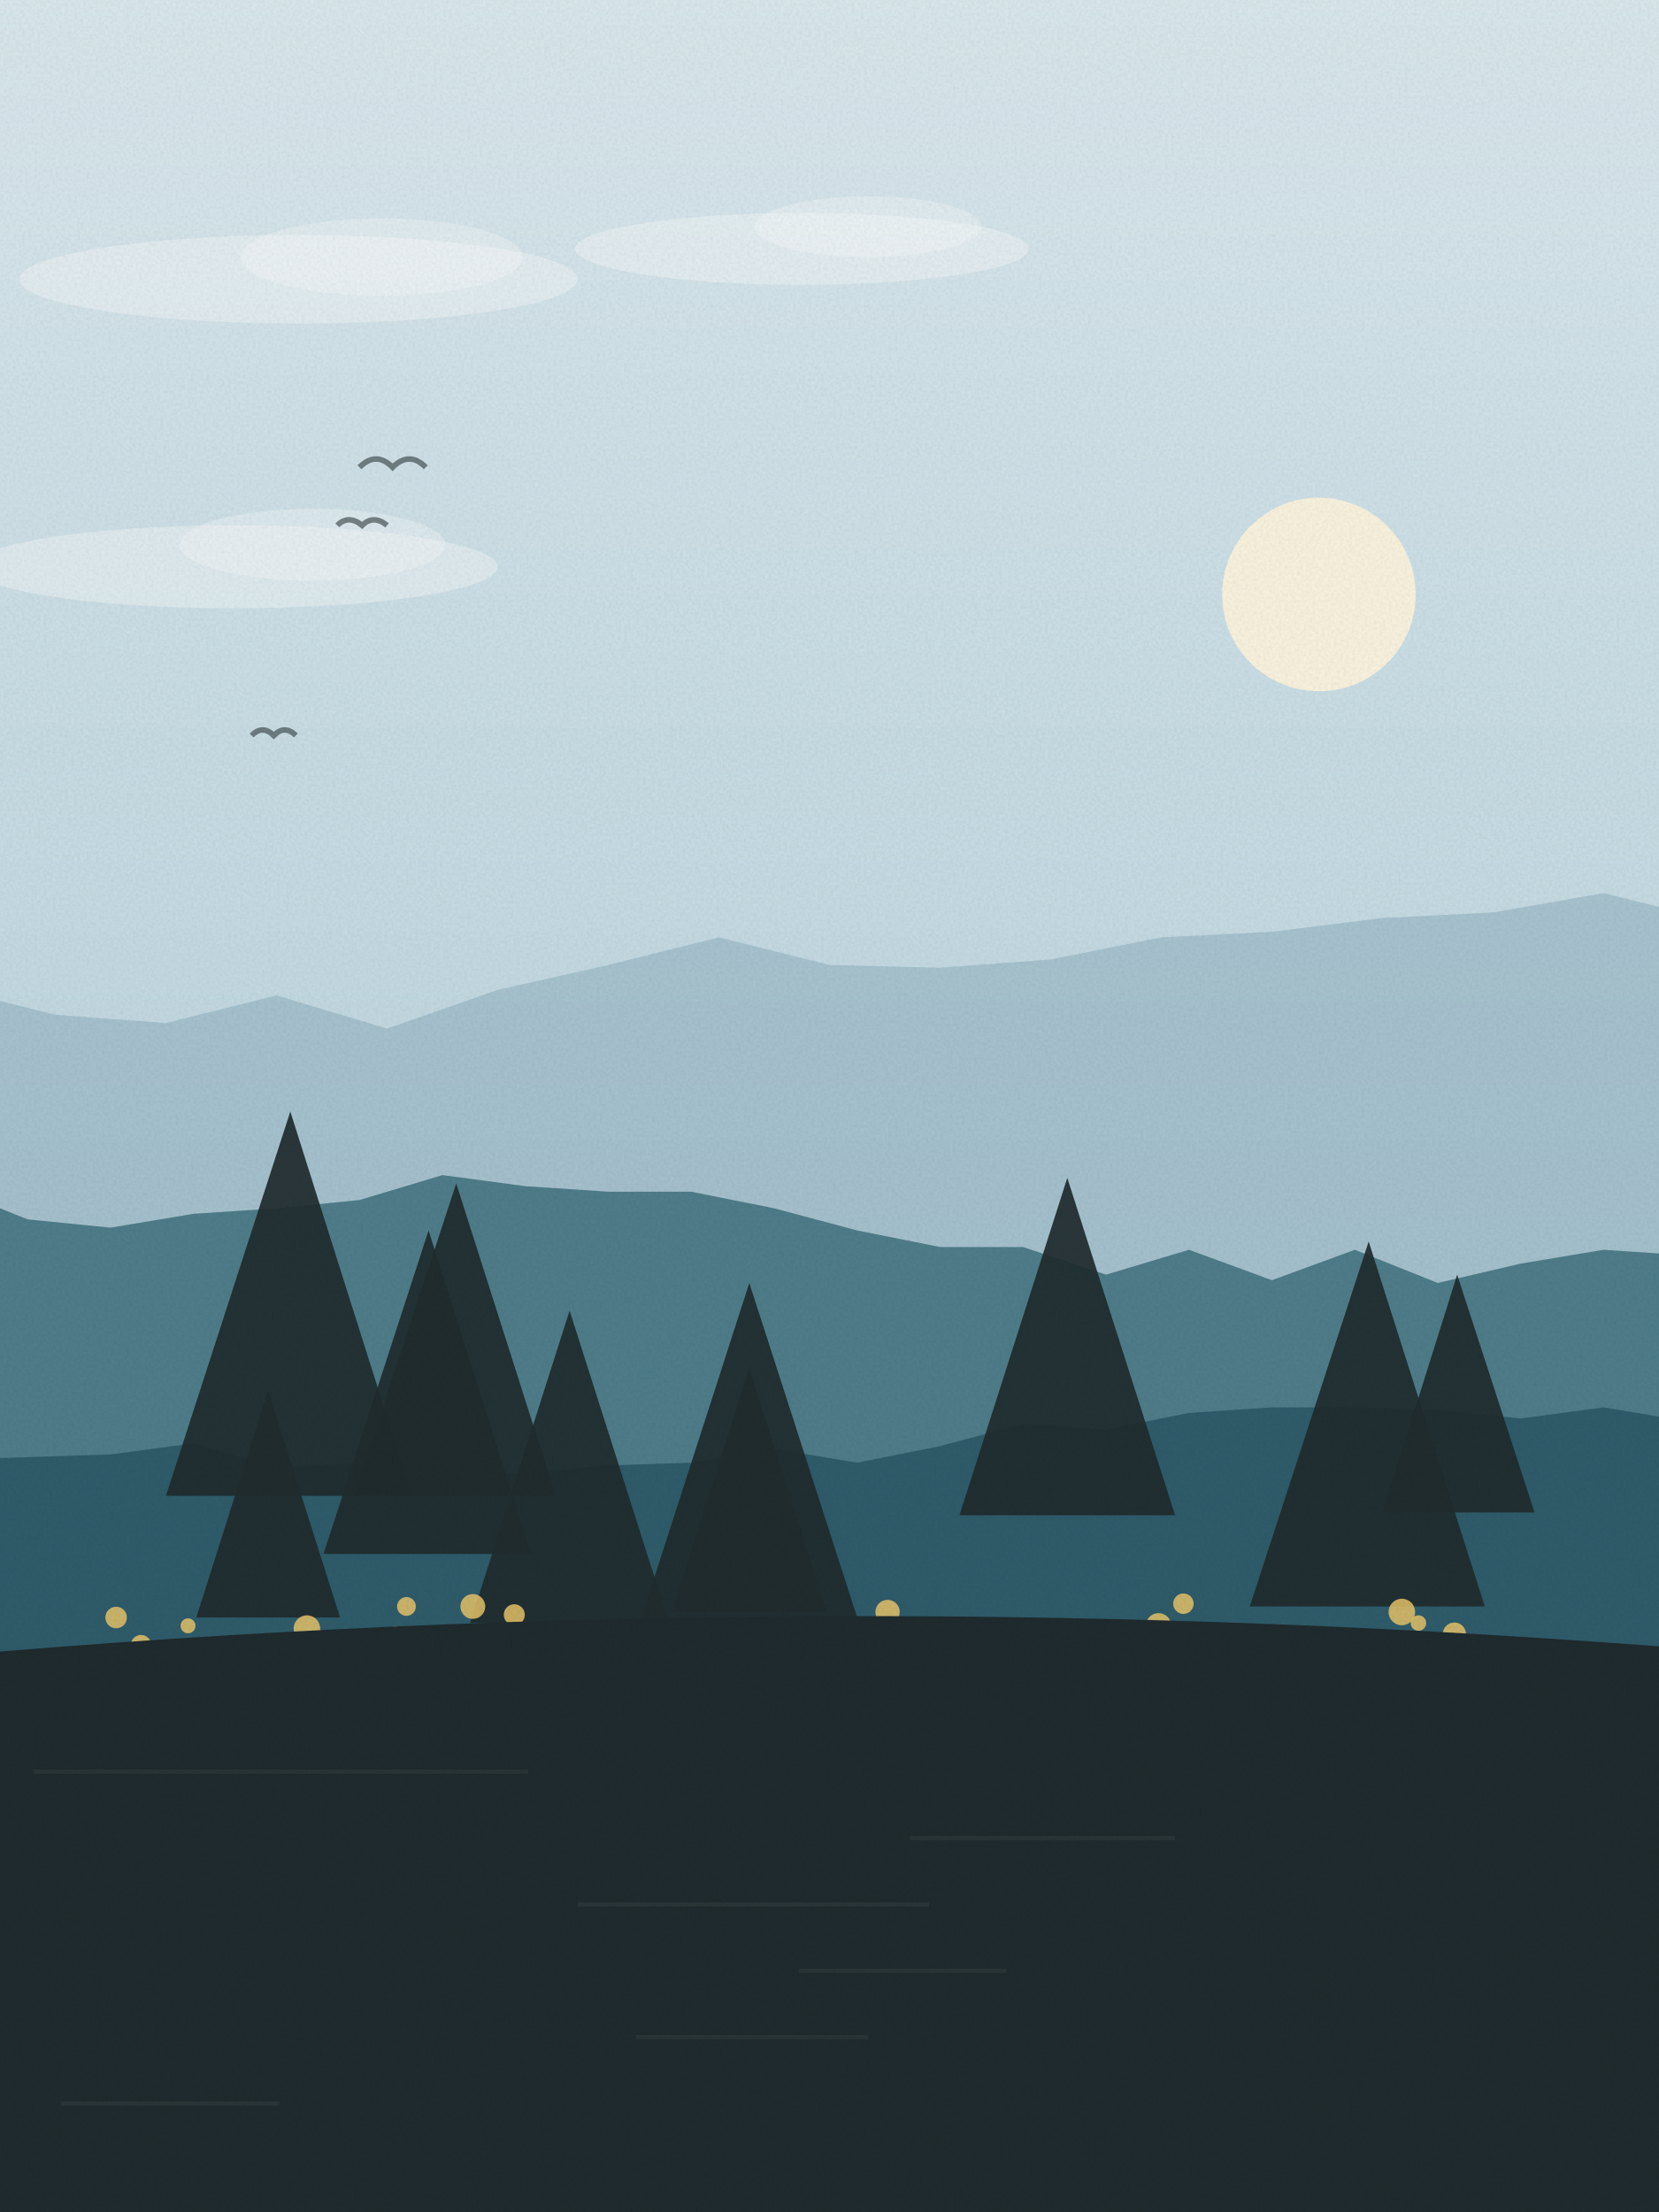
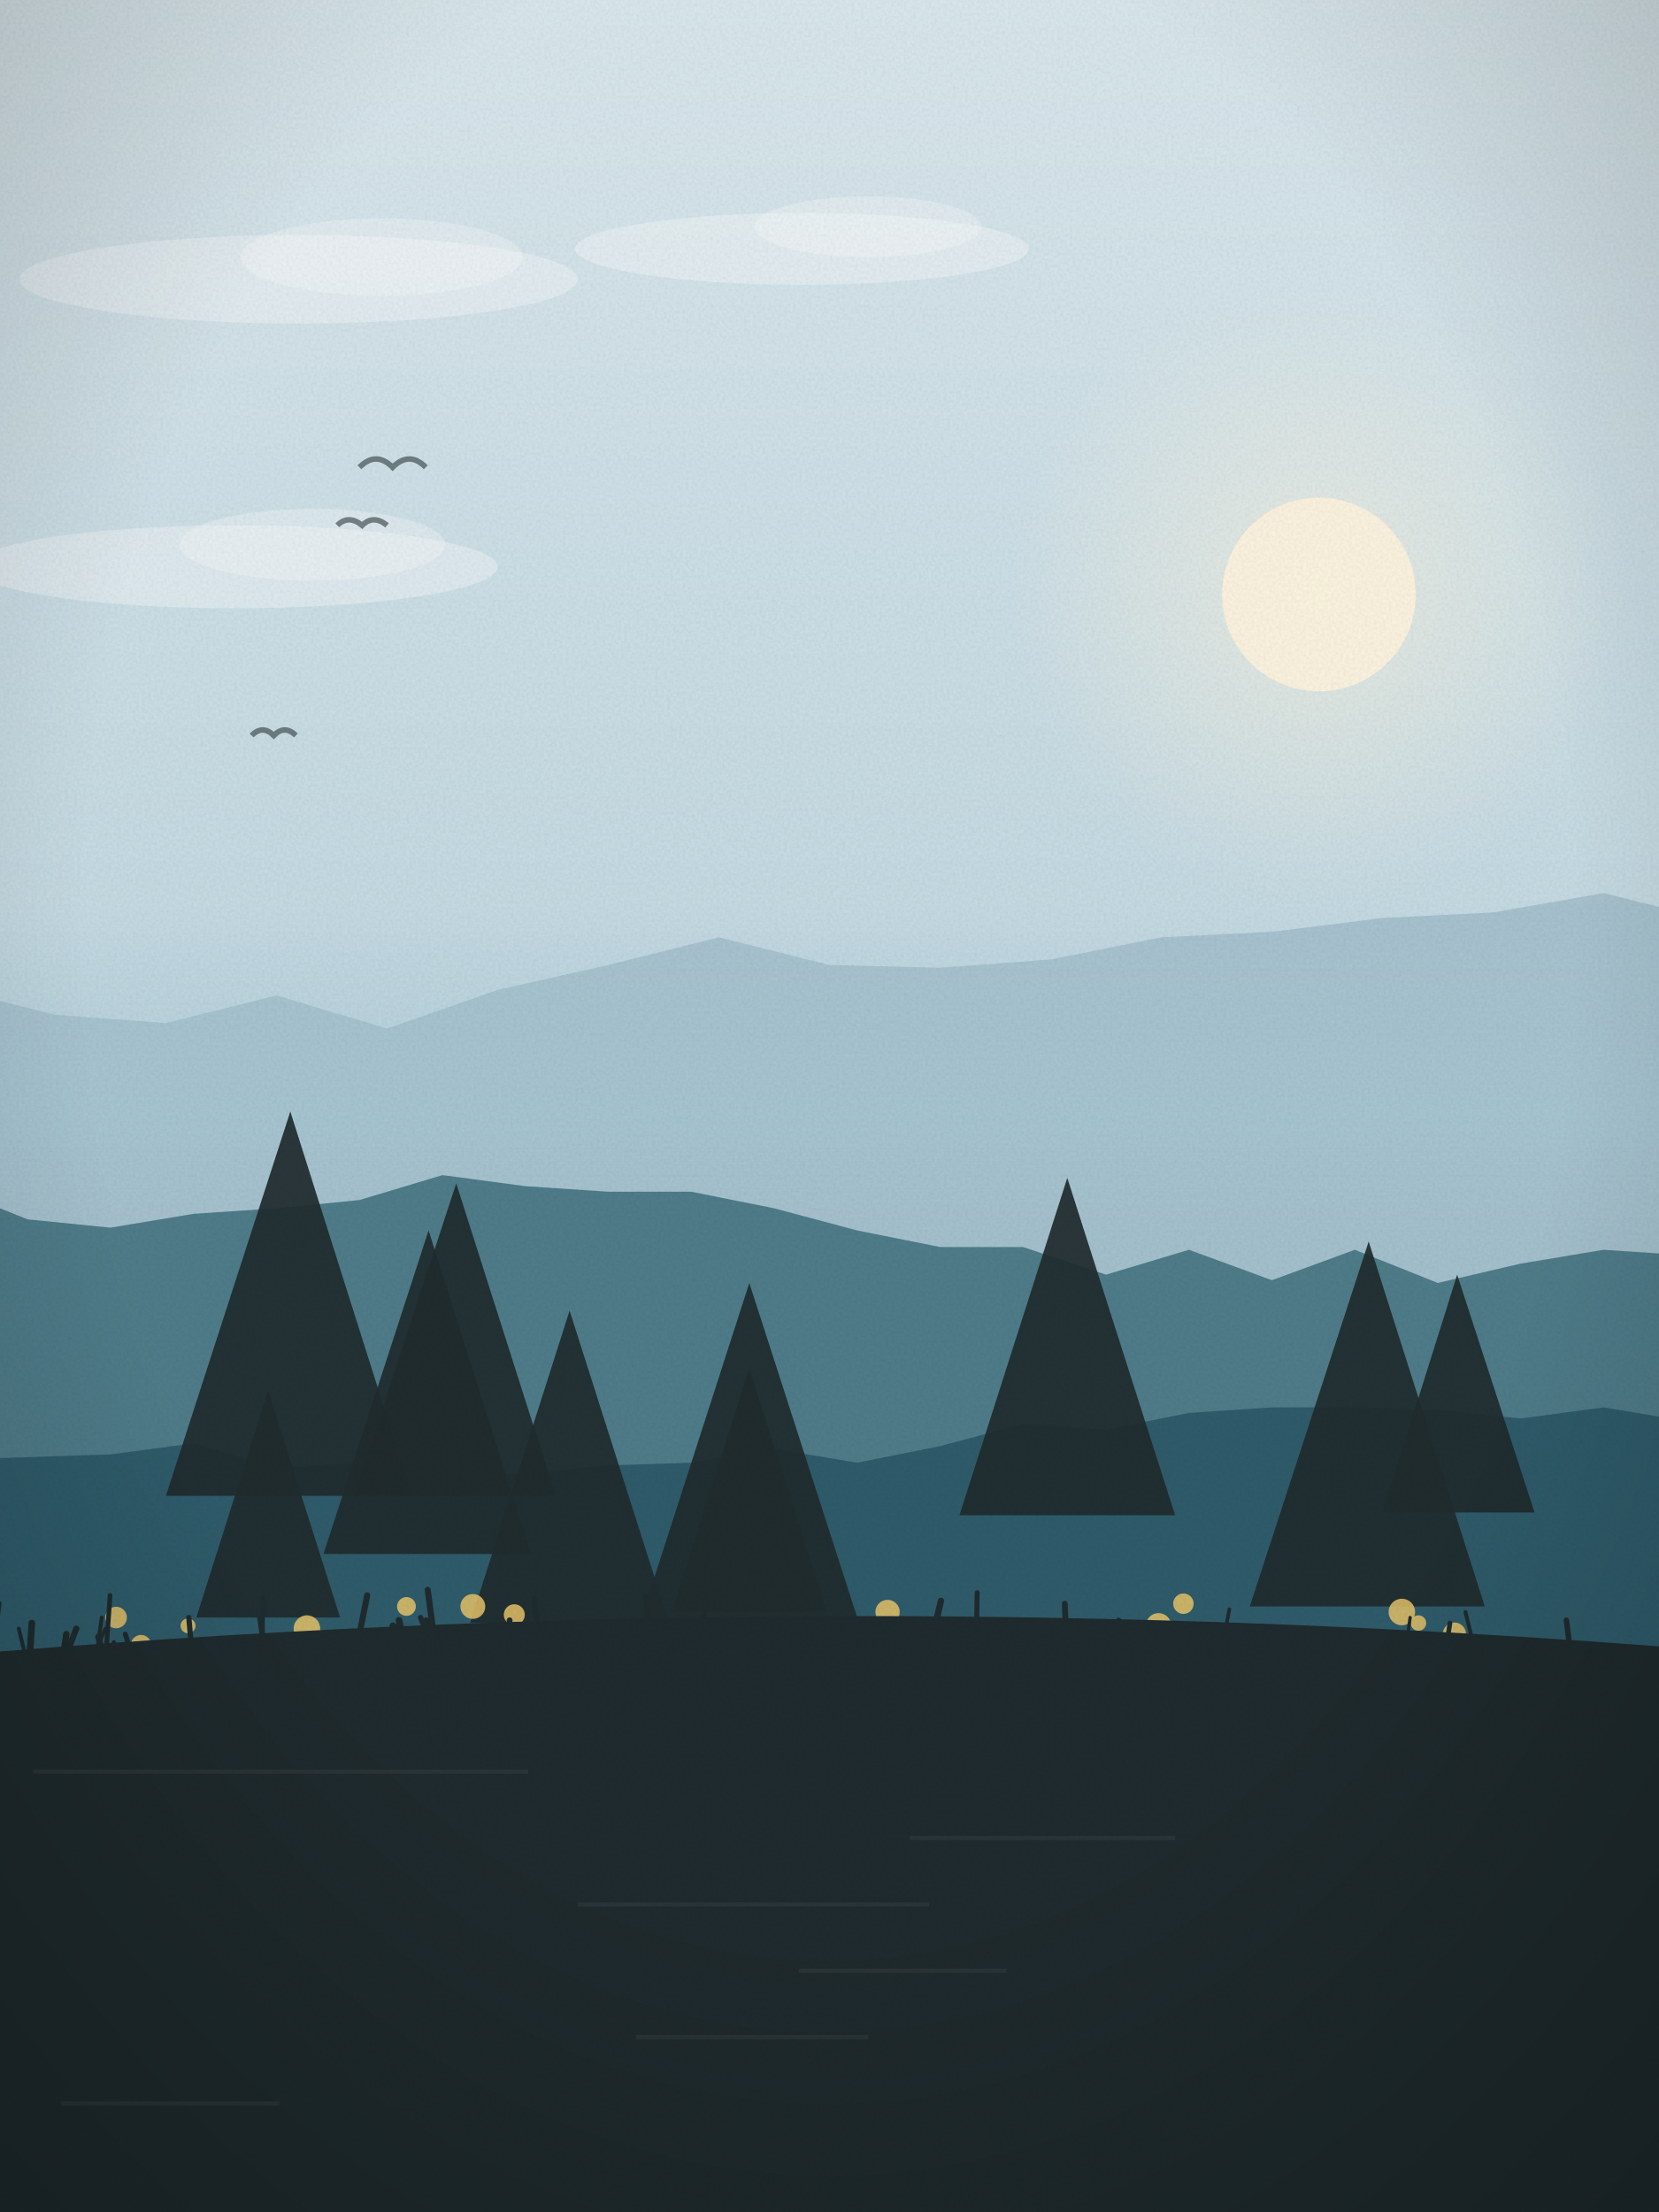
<svg xmlns="http://www.w3.org/2000/svg" viewBox="0 0 600 800" width="600" height="800">
  <defs>
    <linearGradient id="sk" x1="0" y1="0" x2="0" y2="1">
      <stop offset="0" stop-color="#dbe9ee" />
      <stop offset="1" stop-color="#a9c9d6" />
    </linearGradient>
    <linearGradient id="wt" x1="0" y1="0" x2="0" y2="1">
      <stop offset="0" stop-color="#4f7d8a" />
      <stop offset="1" stop-color="#1f2b2e" />
    </linearGradient>
+     <radialGradient id="sg" cx=".5" cy=".5" r=".5">
+       <stop offset="0" stop-color="#fff6df" stop-opacity=".55" />
+       <stop offset="1" stop-color="#fff6df" stop-opacity="0" />
+     </radialGradient>
+     <linearGradient id="hz" x1="0" y1="0" x2="0" y2="1">
+       <stop offset="0" stop-color="#a9c9d6" stop-opacity="0" />
+       <stop offset=".6" stop-color="#a9c9d6" stop-opacity=".55" />
+       <stop offset="1" stop-color="#a9c9d6" stop-opacity="0" />
+     </linearGradient>
+     <radialGradient id="vg" cx=".5" cy=".42" r=".75">
+       <stop offset=".6" stop-color="#000" stop-opacity="0" />
+       <stop offset="1" stop-color="#000" stop-opacity=".22" />
+     </radialGradient>
    <filter id="gr">
      <feTurbulence type="fractalNoise" baseFrequency=".9" numOctaves="2" seed="55" />
      <feColorMatrix values="0 0 0 0 0  0 0 0 0 0  0 0 0 0 0  0 0 0 .07 0" />
      <feComposite in2="SourceGraphic" operator="in" />
    </filter>
  </defs>
  <rect width="600" height="800" fill="url(#sk)" />
-   <circle cx="477" cy="215" r="35" fill="#fff6df" opacity=".9" />
+   <circle cx="477" cy="215" r="111" fill="url(#sg)" />
+   <circle cx="477" cy="215" r="35" fill="#fff6df" opacity=".92" />
  <ellipse cx="290" cy="90" rx="82" ry="13" fill="#fff" opacity=".35" />
  <ellipse cx="314" cy="82" rx="41" ry="11" fill="#fff" opacity=".3" />
  <ellipse cx="108" cy="101" rx="101" ry="16" fill="#fff" opacity=".35" />
  <ellipse cx="138" cy="93" rx="51" ry="14" fill="#fff" opacity=".3" />
  <ellipse cx="85" cy="205" rx="95" ry="15" fill="#fff" opacity=".35" />
  <ellipse cx="113" cy="197" rx="48" ry="13" fill="#fff" opacity=".3" />
  <path d="M122,190 q4,-4 9,0 q4,-4 9,0" fill="none" stroke="#1f2b2e" stroke-width="2" opacity=".55" />
  <path d="M91,266 q4,-4 8,0 q4,-4 8,0" fill="none" stroke="#1f2b2e" stroke-width="2" opacity=".55" />
  <path d="M130,169 q6,-6 12,0 q6,-6 12,0" fill="none" stroke="#1f2b2e" stroke-width="2" opacity=".55" />
  <path d="M-20,800 L-20,357 L20,367 L60,370 L100,360 L140,372 L180,358 L220,349 L260,339 L300,349 L340,350 L380,347 L420,339 L460,337 L500,332 L540,330 L580,323 L620,333 L640,800 Z" fill="#8fb0bf" opacity=".55" />
+   <rect x="0" y="330" width="600" height="120" fill="url(#hz)" />
  <path d="M-20,800 L-20,429 L10,441 L40,444 L70,439 L100,437 L130,434 L160,425 L190,429 L220,431 L250,431 L280,437 L310,445 L340,451 L370,451 L400,461 L430,452 L460,463 L490,452 L520,464 L550,457 L580,452 L610,454 L640,800 Z" fill="#4f7d8a" />
  <path d="M-20,800 L-20,528 L10,527 L40,526 L70,522 L100,531 L130,529 L160,532 L190,533 L220,530 L250,529 L280,524 L310,529 L340,523 L370,515 L400,517 L430,511 L460,509 L490,509 L520,510 L550,513 L580,509 L610,514 L640,800 Z" fill="#2f5c6b" />
  <path d="M206,474 L242,587 L170,587 Z" fill="#1f2b2e" opacity=".92" />
  <path d="M165,428 L201,541 L128,541 Z" fill="#1f2b2e" opacity=".92" />
  <path d="M105,402 L149,541 L60,541 Z" fill="#1f2b2e" opacity=".92" />
  <path d="M271,495 L299,583 L243,583 Z" fill="#1f2b2e" opacity=".92" />
  <path d="M155,445 L192,562 L117,562 Z" fill="#1f2b2e" opacity=".92" />
  <path d="M495,449 L537,581 L452,581 Z" fill="#1f2b2e" opacity=".92" />
  <path d="M97,503 L123,585 L71,585 Z" fill="#1f2b2e" opacity=".92" />
  <path d="M271,464 L311,588 L231,588 Z" fill="#1f2b2e" opacity=".92" />
  <path d="M527,461 L555,547 L500,547 Z" fill="#1f2b2e" opacity=".92" />
  <path d="M386,426 L425,548 L347,548 Z" fill="#1f2b2e" opacity=".92" />
  <circle cx="556" cy="640" r="3.4" fill="#e8c46a" opacity=".85" />
  <circle cx="458" cy="665" r="4.0" fill="#e8c46a" opacity=".85" />
  <circle cx="140" cy="678" r="3.6" fill="#e8c46a" opacity=".85" />
  <circle cx="63" cy="676" r="2.4" fill="#e8c46a" opacity=".85" />
  <circle cx="171" cy="595" r="4.7" fill="#e8c46a" opacity=".85" />
  <circle cx="526" cy="605" r="4.3" fill="#e8c46a" opacity=".85" />
  <circle cx="393" cy="666" r="4.8" fill="#e8c46a" opacity=".85" />
  <circle cx="478" cy="656" r="2.6" fill="#e8c46a" opacity=".85" />
  <circle cx="430" cy="597" r="4.0" fill="#e8c46a" opacity=".85" />
  <circle cx="328" cy="694" r="2.0" fill="#e8c46a" opacity=".85" />
  <circle cx="34" cy="625" r="2.3" fill="#e8c46a" opacity=".85" />
  <circle cx="330" cy="691" r="4.7" fill="#e8c46a" opacity=".85" />
  <circle cx="366" cy="630" r="2.8" fill="#e8c46a" opacity=".85" />
  <circle cx="51" cy="595" r="3.7" fill="#e8c46a" opacity=".85" />
  <circle cx="256" cy="602" r="3.7" fill="#e8c46a" opacity=".85" />
  <circle cx="421" cy="604" r="3.5" fill="#e8c46a" opacity=".85" />
  <circle cx="339" cy="606" r="4.4" fill="#e8c46a" opacity=".85" />
  <circle cx="386" cy="645" r="2.7" fill="#e8c46a" opacity=".85" />
  <circle cx="292" cy="688" r="2.5" fill="#e8c46a" opacity=".85" />
  <circle cx="405" cy="692" r="3.4" fill="#e8c46a" opacity=".85" />
  <circle cx="186" cy="584" r="3.8" fill="#e8c46a" opacity=".85" />
  <circle cx="128" cy="690" r="2.0" fill="#e8c46a" opacity=".85" />
  <circle cx="290" cy="646" r="4.4" fill="#e8c46a" opacity=".85" />
  <circle cx="507" cy="583" r="4.8" fill="#e8c46a" opacity=".85" />
  <circle cx="463" cy="631" r="3.0" fill="#e8c46a" opacity=".85" />
  <circle cx="111" cy="589" r="4.8" fill="#e8c46a" opacity=".85" />
  <circle cx="545" cy="628" r="3.0" fill="#e8c46a" opacity=".85" />
  <circle cx="546" cy="595" r="2.5" fill="#e8c46a" opacity=".85" />
  <circle cx="42" cy="585" r="3.9" fill="#e8c46a" opacity=".85" />
  <circle cx="293" cy="644" r="4.4" fill="#e8c46a" opacity=".85" />
  <circle cx="597" cy="642" r="2.7" fill="#e8c46a" opacity=".85" />
  <circle cx="363" cy="627" r="4.6" fill="#e8c46a" opacity=".85" />
  <circle cx="237" cy="605" r="4.3" fill="#e8c46a" opacity=".85" />
  <circle cx="350" cy="667" r="4.2" fill="#e8c46a" opacity=".85" />
  <circle cx="195" cy="645" r="3.4" fill="#e8c46a" opacity=".85" />
  <circle cx="76" cy="616" r="2.8" fill="#e8c46a" opacity=".85" />
  <circle cx="537" cy="630" r="4.6" fill="#e8c46a" opacity=".85" />
  <circle cx="581" cy="614" r="3.5" fill="#e8c46a" opacity=".85" />
  <circle cx="68" cy="614" r="4.9" fill="#e8c46a" opacity=".85" />
  <circle cx="229" cy="699" r="3.2" fill="#e8c46a" opacity=".85" />
  <circle cx="419" cy="588" r="4.6" fill="#e8c46a" opacity=".85" />
  <circle cx="567" cy="672" r="4.5" fill="#e8c46a" opacity=".85" />
  <circle cx="221" cy="661" r="2.5" fill="#e8c46a" opacity=".85" />
  <circle cx="159" cy="666" r="4.6" fill="#e8c46a" opacity=".85" />
  <circle cx="36" cy="627" r="3.6" fill="#e8c46a" opacity=".85" />
  <circle cx="453" cy="633" r="3.2" fill="#e8c46a" opacity=".85" />
  <circle cx="426" cy="616" r="4.1" fill="#e8c46a" opacity=".85" />
  <circle cx="252" cy="651" r="2.7" fill="#e8c46a" opacity=".85" />
  <circle cx="448" cy="678" r="4.1" fill="#e8c46a" opacity=".85" />
  <circle cx="120" cy="676" r="4.2" fill="#e8c46a" opacity=".85" />
  <circle cx="526" cy="591" r="4.2" fill="#e8c46a" opacity=".85" />
  <circle cx="48" cy="633" r="2.8" fill="#e8c46a" opacity=".85" />
  <circle cx="321" cy="583" r="4.4" fill="#e8c46a" opacity=".85" />
  <circle cx="599" cy="656" r="2.6" fill="#e8c46a" opacity=".85" />
  <circle cx="450" cy="651" r="2.9" fill="#e8c46a" opacity=".85" />
  <circle cx="536" cy="631" r="3.0" fill="#e8c46a" opacity=".85" />
  <circle cx="399" cy="603" r="2.9" fill="#e8c46a" opacity=".85" />
  <circle cx="428" cy="625" r="2.9" fill="#e8c46a" opacity=".85" />
  <circle cx="348" cy="695" r="2.6" fill="#e8c46a" opacity=".85" />
  <circle cx="33" cy="613" r="2.4" fill="#e8c46a" opacity=".85" />
  <circle cx="516" cy="599" r="3.8" fill="#e8c46a" opacity=".85" />
  <circle cx="264" cy="653" r="3.1" fill="#e8c46a" opacity=".85" />
  <circle cx="564" cy="688" r="4.6" fill="#e8c46a" opacity=".85" />
  <circle cx="13" cy="607" r="3.1" fill="#e8c46a" opacity=".85" />
  <circle cx="137" cy="625" r="4.7" fill="#e8c46a" opacity=".85" />
  <circle cx="325" cy="620" r="3.6" fill="#e8c46a" opacity=".85" />
  <circle cx="277" cy="616" r="3.4" fill="#e8c46a" opacity=".85" />
  <circle cx="492" cy="683" r="3.3" fill="#e8c46a" opacity=".85" />
  <circle cx="385" cy="634" r="3.6" fill="#e8c46a" opacity=".85" />
  <circle cx="207" cy="629" r="3.7" fill="#e8c46a" opacity=".85" />
  <circle cx="415" cy="626" r="3.0" fill="#e8c46a" opacity=".85" />
  <circle cx="45" cy="666" r="2.8" fill="#e8c46a" opacity=".85" />
  <circle cx="183" cy="697" r="2.4" fill="#e8c46a" opacity=".85" />
  <circle cx="550" cy="633" r="3.9" fill="#e8c46a" opacity=".85" />
  <circle cx="564" cy="687" r="3.7" fill="#e8c46a" opacity=".85" />
  <circle cx="135" cy="604" r="2.6" fill="#e8c46a" opacity=".85" />
  <circle cx="285" cy="684" r="4.9" fill="#e8c46a" opacity=".85" />
  <circle cx="5" cy="698" r="3.3" fill="#e8c46a" opacity=".85" />
  <circle cx="486" cy="615" r="2.5" fill="#e8c46a" opacity=".85" />
  <circle cx="407" cy="640" r="3.4" fill="#e8c46a" opacity=".85" />
  <circle cx="143" cy="591" r="2.7" fill="#e8c46a" opacity=".85" />
  <circle cx="459" cy="630" r="4.2" fill="#e8c46a" opacity=".85" />
  <circle cx="94" cy="631" r="3.8" fill="#e8c46a" opacity=".85" />
  <circle cx="467" cy="656" r="3.2" fill="#e8c46a" opacity=".85" />
  <circle cx="428" cy="580" r="3.7" fill="#e8c46a" opacity=".85" />
  <circle cx="124" cy="652" r="2.1" fill="#e8c46a" opacity=".85" />
  <circle cx="171" cy="581" r="4.5" fill="#e8c46a" opacity=".85" />
  <circle cx="320" cy="624" r="2.4" fill="#e8c46a" opacity=".85" />
  <circle cx="177" cy="630" r="4.1" fill="#e8c46a" opacity=".85" />
  <circle cx="105" cy="610" r="4.4" fill="#e8c46a" opacity=".85" />
  <circle cx="383" cy="628" r="4.9" fill="#e8c46a" opacity=".85" />
  <circle cx="415" cy="685" r="3.8" fill="#e8c46a" opacity=".85" />
  <circle cx="313" cy="642" r="3.2" fill="#e8c46a" opacity=".85" />
  <circle cx="245" cy="669" r="4.4" fill="#e8c46a" opacity=".85" />
  <circle cx="348" cy="638" r="2.6" fill="#e8c46a" opacity=".85" />
  <circle cx="303" cy="678" r="4.0" fill="#e8c46a" opacity=".85" />
  <circle cx="202" cy="641" r="4.9" fill="#e8c46a" opacity=".85" />
  <circle cx="300" cy="601" r="3.7" fill="#e8c46a" opacity=".85" />
  <circle cx="397" cy="639" r="4.5" fill="#e8c46a" opacity=".85" />
  <circle cx="314" cy="626" r="2.2" fill="#e8c46a" opacity=".85" />
  <circle cx="588" cy="677" r="3.6" fill="#e8c46a" opacity=".85" />
  <circle cx="339" cy="665" r="4.5" fill="#e8c46a" opacity=".85" />
  <circle cx="270" cy="666" r="3.0" fill="#e8c46a" opacity=".85" />
  <circle cx="381" cy="598" r="4.4" fill="#e8c46a" opacity=".85" />
  <circle cx="508" cy="596" r="3.4" fill="#e8c46a" opacity=".85" />
  <circle cx="418" cy="695" r="2.5" fill="#e8c46a" opacity=".85" />
  <circle cx="206" cy="615" r="4.2" fill="#e8c46a" opacity=".85" />
  <circle cx="115" cy="594" r="4.5" fill="#e8c46a" opacity=".85" />
  <circle cx="352" cy="654" r="4.8" fill="#e8c46a" opacity=".85" />
  <circle cx="116" cy="663" r="4.8" fill="#e8c46a" opacity=".85" />
  <circle cx="297" cy="607" r="4.7" fill="#e8c46a" opacity=".85" />
  <circle cx="391" cy="695" r="3.7" fill="#e8c46a" opacity=".85" />
  <circle cx="94" cy="672" r="4.6" fill="#e8c46a" opacity=".85" />
  <circle cx="207" cy="618" r="4.8" fill="#e8c46a" opacity=".85" />
  <circle cx="482" cy="638" r="4.2" fill="#e8c46a" opacity=".85" />
  <circle cx="401" cy="653" r="4.0" fill="#e8c46a" opacity=".85" />
  <circle cx="180" cy="662" r="3.4" fill="#e8c46a" opacity=".85" />
  <circle cx="575" cy="665" r="4.1" fill="#e8c46a" opacity=".85" />
  <circle cx="476" cy="608" r="4.1" fill="#e8c46a" opacity=".85" />
  <circle cx="289" cy="659" r="2.1" fill="#e8c46a" opacity=".85" />
  <circle cx="362" cy="637" r="4.4" fill="#e8c46a" opacity=".85" />
  <circle cx="125" cy="610" r="3.6" fill="#e8c46a" opacity=".85" />
  <circle cx="92" cy="632" r="3.9" fill="#e8c46a" opacity=".85" />
  <circle cx="148" cy="600" r="2.9" fill="#e8c46a" opacity=".85" />
  <circle cx="42" cy="612" r="3.1" fill="#e8c46a" opacity=".85" />
  <circle cx="375" cy="617" r="3.7" fill="#e8c46a" opacity=".85" />
  <circle cx="68" cy="671" r="4.0" fill="#e8c46a" opacity=".85" />
  <circle cx="68" cy="588" r="2.7" fill="#e8c46a" opacity=".85" />
  <circle cx="583" cy="605" r="3.2" fill="#e8c46a" opacity=".85" />
  <circle cx="513" cy="587" r="2.8" fill="#e8c46a" opacity=".85" />
  <circle cx="599" cy="667" r="2.5" fill="#e8c46a" opacity=".85" />
  <circle cx="528" cy="655" r="3.3" fill="#e8c46a" opacity=".85" />
  <circle cx="465" cy="687" r="3.8" fill="#e8c46a" opacity=".85" />
  <circle cx="584" cy="660" r="4.5" fill="#e8c46a" opacity=".85" />
  <circle cx="279" cy="598" r="2.8" fill="#e8c46a" opacity=".85" />
  <circle cx="483" cy="631" r="4.9" fill="#e8c46a" opacity=".85" />
  <circle cx="286" cy="629" r="3.3" fill="#e8c46a" opacity=".85" />
  <circle cx="145" cy="638" r="4.9" fill="#e8c46a" opacity=".85" />
  <circle cx="583" cy="619" r="2.5" fill="#e8c46a" opacity=".85" />
  <circle cx="214" cy="693" r="4.3" fill="#e8c46a" opacity=".85" />
  <circle cx="147" cy="581" r="3.4" fill="#e8c46a" opacity=".85" />
  <circle cx="118" cy="600" r="2.6" fill="#e8c46a" opacity=".85" />
  <circle cx="275" cy="682" r="2.1" fill="#e8c46a" opacity=".85" />
  <circle cx="441" cy="683" r="4.5" fill="#e8c46a" opacity=".85" />
  <circle cx="73" cy="690" r="2.8" fill="#e8c46a" opacity=".85" />
  <circle cx="88" cy="660" r="3.9" fill="#e8c46a" opacity=".85" />
  <circle cx="61" cy="615" r="3.4" fill="#e8c46a" opacity=".85" />
  <circle cx="130" cy="646" r="3.9" fill="#e8c46a" opacity=".85" />
  <circle cx="563" cy="615" r="3.8" fill="#e8c46a" opacity=".85" />
  <circle cx="573" cy="615" r="4.8" fill="#e8c46a" opacity=".85" />
  <circle cx="471" cy="610" r="2.4" fill="#e8c46a" opacity=".85" />
  <circle cx="440" cy="664" r="3.7" fill="#e8c46a" opacity=".85" />
  <circle cx="553" cy="663" r="2.5" fill="#e8c46a" opacity=".85" />
  <circle cx="185" cy="595" r="3.9" fill="#e8c46a" opacity=".85" />
  <circle cx="65" cy="680" r="4.8" fill="#e8c46a" opacity=".85" />
  <circle cx="208" cy="673" r="2.2" fill="#e8c46a" opacity=".85" />
  <circle cx="235" cy="695" r="3.0" fill="#e8c46a" opacity=".85" />
  <circle cx="54" cy="688" r="3.2" fill="#e8c46a" opacity=".85" />
  <circle cx="120" cy="611" r="4.5" fill="#e8c46a" opacity=".85" />
  <circle cx="369" cy="681" r="2.3" fill="#e8c46a" opacity=".85" />
  <path d="M-20,800 L-20,599 Q300.0,571 620,597 L620,800 Z" fill="#1f2b2e" />
  <rect x="12" y="640" width="179" height="1.5" fill="#fff" opacity=".05" />
  <rect x="329" y="664" width="96" height="1.5" fill="#fff" opacity=".05" />
  <rect x="209" y="688" width="127" height="1.5" fill="#fff" opacity=".05" />
  <rect x="289" y="712" width="75" height="1.5" fill="#fff" opacity=".05" />
  <rect x="230" y="736" width="84" height="1.5" fill="#fff" opacity=".05" />
  <rect x="22" y="760" width="79" height="1.5" fill="#fff" opacity=".05" />
+   <path d="M97,609 q-1.6,-12 -3.3,-24" fill="none" stroke="#1f2b2e" stroke-width="1.4" stroke-linecap="round" />
+   <path d="M249,601 q2.8,-8 5.5,-17" fill="none" stroke="#1f2b2e" stroke-width="1.9" stroke-linecap="round" />
+   <path d="M0,612 q-1.4,-12 -2.9,-24" fill="none" stroke="#1f2b2e" stroke-width="1.5" stroke-linecap="round" />
+   <path d="M416,602 q1.6,-6 3.2,-12" fill="none" stroke="#1f2b2e" stroke-width="2.0" stroke-linecap="round" />
+   <path d="M203,611 q1.1,-9 2.3,-17" fill="none" stroke="#1f2b2e" stroke-width="1.4" stroke-linecap="round" />
+   <path d="M363,601 q-2.2,-5 -4.3,-10" fill="none" stroke="#1f2b2e" stroke-width="1.3" stroke-linecap="round" />
+   <path d="M563,613 q-0.2,-7 -0.3,-14" fill="none" stroke="#1f2b2e" stroke-width="1.9" stroke-linecap="round" />
+   <path d="M301,600 q0.2,-8 0.4,-15" fill="none" stroke="#1f2b2e" stroke-width="1.3" stroke-linecap="round" />
+   <path d="M241,609 q-0.0,-11 -0.0,-23" fill="none" stroke="#1f2b2e" stroke-width="1.7" stroke-linecap="round" />
+   <path d="M521,609 q1.7,-11 3.4,-22" fill="none" stroke="#1f2b2e" stroke-width="1.7" stroke-linecap="round" />
+   <path d="M158,600 q-2.9,-7 -5.9,-15" fill="none" stroke="#1f2b2e" stroke-width="1.9" stroke-linecap="round" />
+   <path d="M410,609 q1.2,-9 2.5,-18" fill="none" stroke="#1f2b2e" stroke-width="2.4" stroke-linecap="round" />
+   <path d="M237,603 q-1.8,-13 -3.5,-26" fill="none" stroke="#1f2b2e" stroke-width="1.8" stroke-linecap="round" />
+   <path d="M70,606 q-0.8,-11 -1.7,-21" fill="none" stroke="#1f2b2e" stroke-width="1.9" stroke-linecap="round" />
+   <path d="M196,603 q-1.4,-13 -2.8,-25" fill="none" stroke="#1f2b2e" stroke-width="1.9" stroke-linecap="round" />
+   <path d="M106,606 q-2.0,-6 -3.9,-11" fill="none" stroke="#1f2b2e" stroke-width="1.9" stroke-linecap="round" />
+   <path d="M335,602 q2.7,-12 5.3,-23" fill="none" stroke="#1f2b2e" stroke-width="2.3" stroke-linecap="round" />
+   <path d="M398,612 q2.0,-5 4.0,-10" fill="none" stroke="#1f2b2e" stroke-width="1.6" stroke-linecap="round" />
+   <path d="M147,613 q-1.5,-12 -2.9,-25" fill="none" stroke="#1f2b2e" stroke-width="2.3" stroke-linecap="round" />
+   <path d="M-4,608 q2.7,-5 5.4,-10" fill="none" stroke="#1f2b2e" stroke-width="1.8" stroke-linecap="round" />
+   <path d="M446,610 q-1.7,-7 -3.4,-15" fill="none" stroke="#1f2b2e" stroke-width="1.6" stroke-linecap="round" />
+   <path d="M457,601 q2.0,-4 3.9,-9" fill="none" stroke="#1f2b2e" stroke-width="1.5" stroke-linecap="round" />
+   <path d="M42,608 q-0.4,-7 -0.8,-14" fill="none" stroke="#1f2b2e" stroke-width="1.6" stroke-linecap="round" />
+   <path d="M339,607 q-0.1,-4 -0.3,-8" fill="none" stroke="#1f2b2e" stroke-width="1.8" stroke-linecap="round" />
+   <path d="M158,603 q-1.9,-9 -3.8,-17" fill="none" stroke="#1f2b2e" stroke-width="2.2" stroke-linecap="round" />
+   <path d="M10,612 q0.8,-13 1.5,-25" fill="none" stroke="#1f2b2e" stroke-width="2.4" stroke-linecap="round" />
+   <path d="M368,607 q-0.6,-6 -1.1,-12" fill="none" stroke="#1f2b2e" stroke-width="1.9" stroke-linecap="round" />
+   <path d="M608,610 q2.6,-8 5.2,-17" fill="none" stroke="#1f2b2e" stroke-width="1.5" stroke-linecap="round" />
+   <path d="M336,603 q-1.0,-5 -1.9,-10" fill="none" stroke="#1f2b2e" stroke-width="2.1" stroke-linecap="round" />
+   <path d="M34,605 q1.4,-10 2.8,-20" fill="none" stroke="#1f2b2e" stroke-width="1.4" stroke-linecap="round" />
+   <path d="M22,604 q1.0,-6 2.0,-13" fill="none" stroke="#1f2b2e" stroke-width="2.3" stroke-linecap="round" />
+   <path d="M432,603 q2.3,-5 4.6,-10" fill="none" stroke="#1f2b2e" stroke-width="2.2" stroke-linecap="round" />
+   <path d="M-4,612 q0.5,-8 0.9,-16" fill="none" stroke="#1f2b2e" stroke-width="1.3" stroke-linecap="round" />
+   <path d="M353,600 q0.2,-12 0.4,-24" fill="none" stroke="#1f2b2e" stroke-width="1.8" stroke-linecap="round" />
+   <path d="M356,613 q1.8,-8 3.6,-17" fill="none" stroke="#1f2b2e" stroke-width="1.8" stroke-linecap="round" />
+   <path d="M494,602 q-1.7,-4 -3.4,-8" fill="none" stroke="#1f2b2e" stroke-width="1.4" stroke-linecap="round" />
+   <path d="M75,603 q1.4,-5 2.8,-9" fill="none" stroke="#1f2b2e" stroke-width="2.1" stroke-linecap="round" />
+   <path d="M261,608 q1.9,-12 3.9,-23" fill="none" stroke="#1f2b2e" stroke-width="1.5" stroke-linecap="round" />
+   <path d="M33,601 q2.6,-6 5.1,-12" fill="none" stroke="#1f2b2e" stroke-width="1.3" stroke-linecap="round" />
+   <path d="M-4,606 q1.7,-13 3.4,-26" fill="none" stroke="#1f2b2e" stroke-width="2.3" stroke-linecap="round" />
+   <path d="M454,603 q1.2,-7 2.3,-15" fill="none" stroke="#1f2b2e" stroke-width="1.7" stroke-linecap="round" />
+   <path d="M441,601 q1.8,-9 3.6,-19" fill="none" stroke="#1f2b2e" stroke-width="1.3" stroke-linecap="round" />
+   <path d="M148,602 q-1.8,-8 -3.7,-16" fill="none" stroke="#1f2b2e" stroke-width="2.4" stroke-linecap="round" />
+   <path d="M139,611 q1.5,-11 3.1,-23" fill="none" stroke="#1f2b2e" stroke-width="2.4" stroke-linecap="round" />
+   <path d="M398,613 q-2.4,-12 -4.8,-25" fill="none" stroke="#1f2b2e" stroke-width="1.7" stroke-linecap="round" />
+   <path d="M535,604 q-2.5,-11 -5.0,-21" fill="none" stroke="#1f2b2e" stroke-width="1.4" stroke-linecap="round" />
+   <path d="M213,610 q1.8,-11 3.5,-22" fill="none" stroke="#1f2b2e" stroke-width="1.9" stroke-linecap="round" />
+   <path d="M507,606 q1.5,-10 3.0,-21" fill="none" stroke="#1f2b2e" stroke-width="1.2" stroke-linecap="round" />
+   <path d="M51,610 q-2.8,-10 -5.7,-19" fill="none" stroke="#1f2b2e" stroke-width="1.8" stroke-linecap="round" />
+   <path d="M360,601 q0.6,-8 1.2,-15" fill="none" stroke="#1f2b2e" stroke-width="1.6" stroke-linecap="round" />
+   <path d="M128,601 q2.4,-12 4.8,-24" fill="none" stroke="#1f2b2e" stroke-width="2.2" stroke-linecap="round" />
+   <path d="M230,607 q2.9,-9 5.7,-19" fill="none" stroke="#1f2b2e" stroke-width="2.2" stroke-linecap="round" />
+   <path d="M409,609 q-2.2,-11 -4.4,-23" fill="none" stroke="#1f2b2e" stroke-width="1.9" stroke-linecap="round" />
+   <path d="M23,601 q2.3,-6 4.6,-12" fill="none" stroke="#1f2b2e" stroke-width="2.2" stroke-linecap="round" />
+   <path d="M183,612 q0.6,-13 1.3,-26" fill="none" stroke="#1f2b2e" stroke-width="2.1" stroke-linecap="round" />
+   <path d="M95,604 q0.0,-13 0.1,-26" fill="none" stroke="#1f2b2e" stroke-width="1.5" stroke-linecap="round" />
+   <path d="M196,604 q1.2,-8 2.4,-15" fill="none" stroke="#1f2b2e" stroke-width="2.1" stroke-linecap="round" />
+   <path d="M143,608 q2.7,-5 5.4,-9" fill="none" stroke="#1f2b2e" stroke-width="1.9" stroke-linecap="round" />
+   <path d="M386,603 q-0.5,-12 -0.9,-23" fill="none" stroke="#1f2b2e" stroke-width="2.1" stroke-linecap="round" />
+   <path d="M38,603 q0.9,-13 1.8,-26" fill="none" stroke="#1f2b2e" stroke-width="1.7" stroke-linecap="round" />
+   <path d="M11,606 q-2.1,-8 -4.2,-17" fill="none" stroke="#1f2b2e" stroke-width="1.4" stroke-linecap="round" />
+   <path d="M187,602 q-1.8,-4 -3.5,-9" fill="none" stroke="#1f2b2e" stroke-width="1.4" stroke-linecap="round" />
+   <path d="M177,609 q0.3,-10 0.7,-19" fill="none" stroke="#1f2b2e" stroke-width="1.5" stroke-linecap="round" />
+   <path d="M309,613 q1.8,-5 3.7,-11" fill="none" stroke="#1f2b2e" stroke-width="1.8" stroke-linecap="round" />
+   <path d="M41,614 q-2.7,-11 -5.4,-22" fill="none" stroke="#1f2b2e" stroke-width="2.3" stroke-linecap="round" />
+   <path d="M214,608 q-1.3,-6 -2.6,-13" fill="none" stroke="#1f2b2e" stroke-width="2.2" stroke-linecap="round" />
+   <path d="M514,602 q2.0,-4 4.0,-9" fill="none" stroke="#1f2b2e" stroke-width="1.9" stroke-linecap="round" />
+   <path d="M158,600 q-1.6,-12 -3.3,-25" fill="none" stroke="#1f2b2e" stroke-width="2.2" stroke-linecap="round" />
+   <path d="M161,602 q-0.4,-4 -0.7,-8" fill="none" stroke="#1f2b2e" stroke-width="2.2" stroke-linecap="round" />
+   <path d="M569,605 q-1.3,-9 -2.5,-19" fill="none" stroke="#1f2b2e" stroke-width="2.0" stroke-linecap="round" />
+   <rect width="600" height="800" fill="url(#vg)" />
  <rect width="600" height="800" filter="url(#gr)" opacity=".9" />
</svg>
